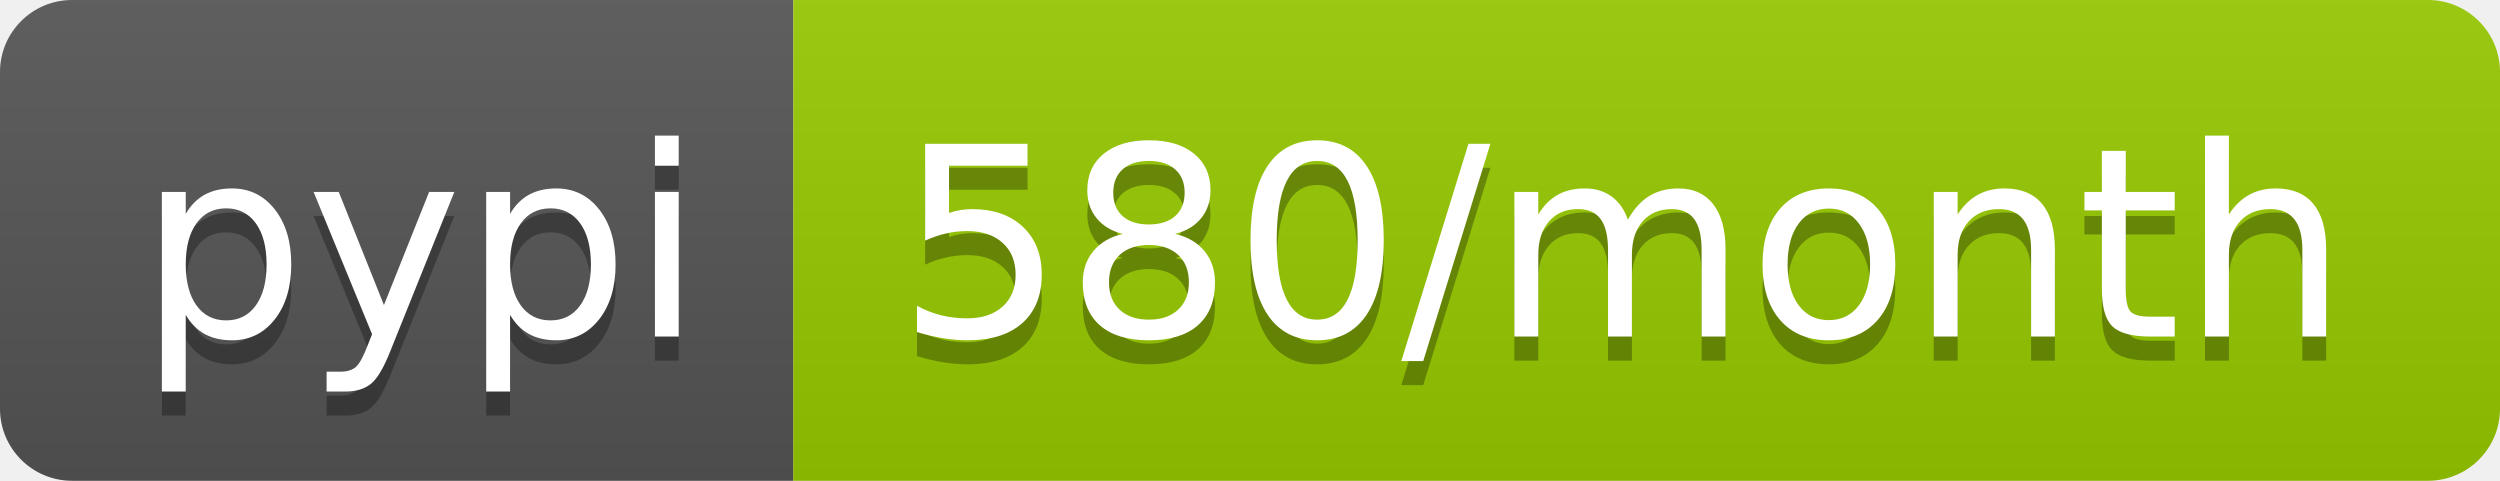
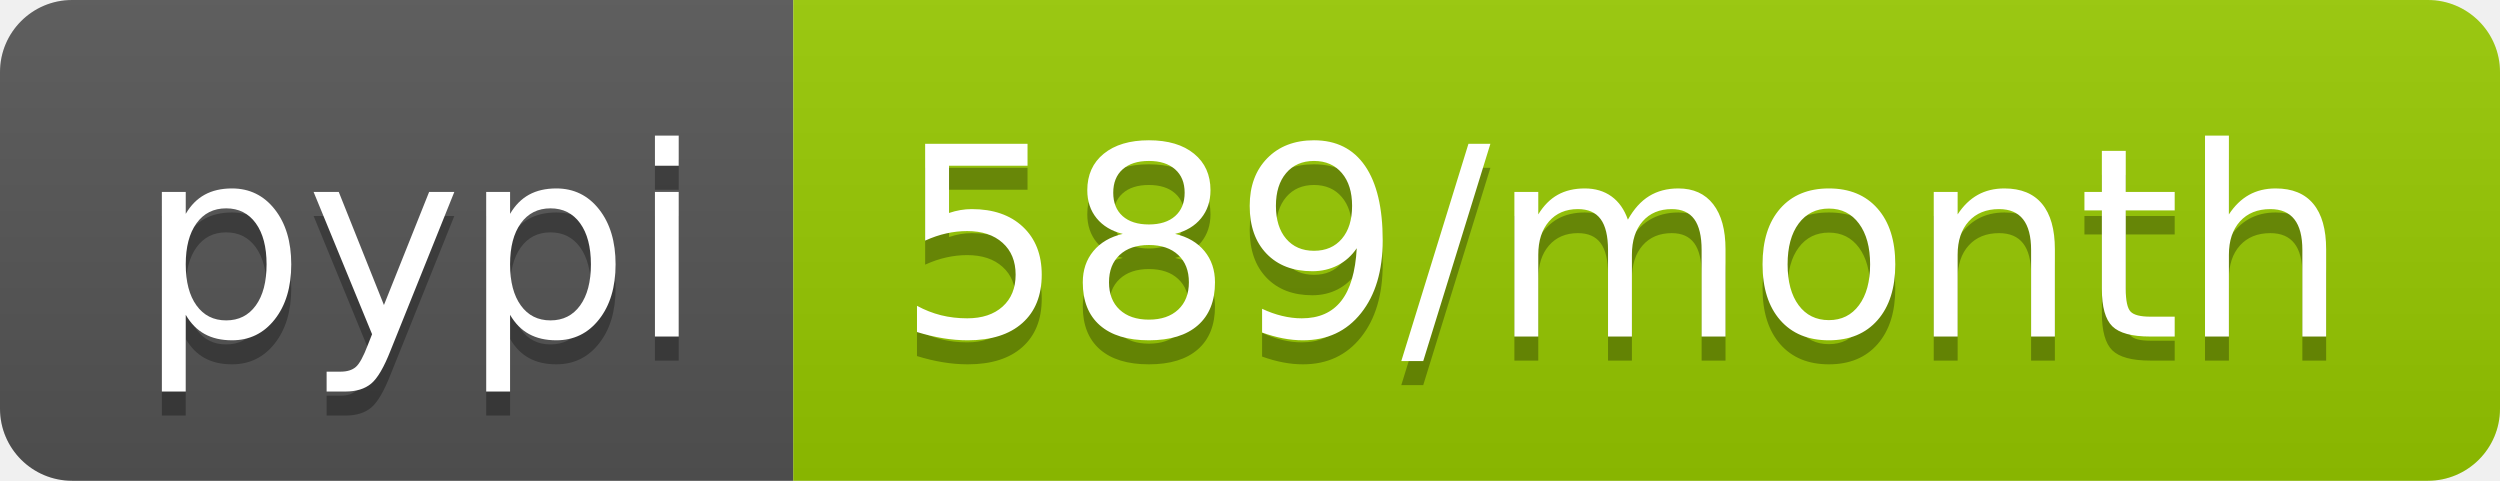
<svg xmlns="http://www.w3.org/2000/svg" width="104" height="20">
  <linearGradient id="b" x2="0" y2="100%">
    <stop offset="0" stop-color="#bbb" stop-opacity=".1" />
    <stop offset="1" stop-opacity=".1" />
  </linearGradient>
  <clipPath id="a">
    <rect width="104" height="20" rx="3" fill="#fff" />
  </clipPath>
  <g clip-path="url(#a)">
    <path fill="#555" d="M0 0h33v20H0z" />
    <path fill="#97ca00" d="M33 0h71v20H33z" />
    <path fill="url(#b)" d="M0 0h104v20H0z" />
  </g>
  <g fill="#fff" text-anchor="middle" font-family="DejaVu Sans,Verdana,Geneva,sans-serif" font-size="110">
    <text x="175" y="150" fill="#010101" fill-opacity=".3" transform="scale(.1)" textLength="230">pypi</text>
    <text x="175" y="140" transform="scale(.1)" textLength="230">pypi</text>
-     <text x="675" y="150" fill="#010101" fill-opacity=".3" transform="scale(.1)" textLength="610">580/month</text>
-     <text x="675" y="140" transform="scale(.1)" textLength="610">580/month</text>
+     <text x="675" y="150" fill="#010101" fill-opacity=".3" transform="scale(.1)" textLength="610">589/month</text>
+     <text x="675" y="140" transform="scale(.1)" textLength="610">589/month</text>
  </g>
</svg>
